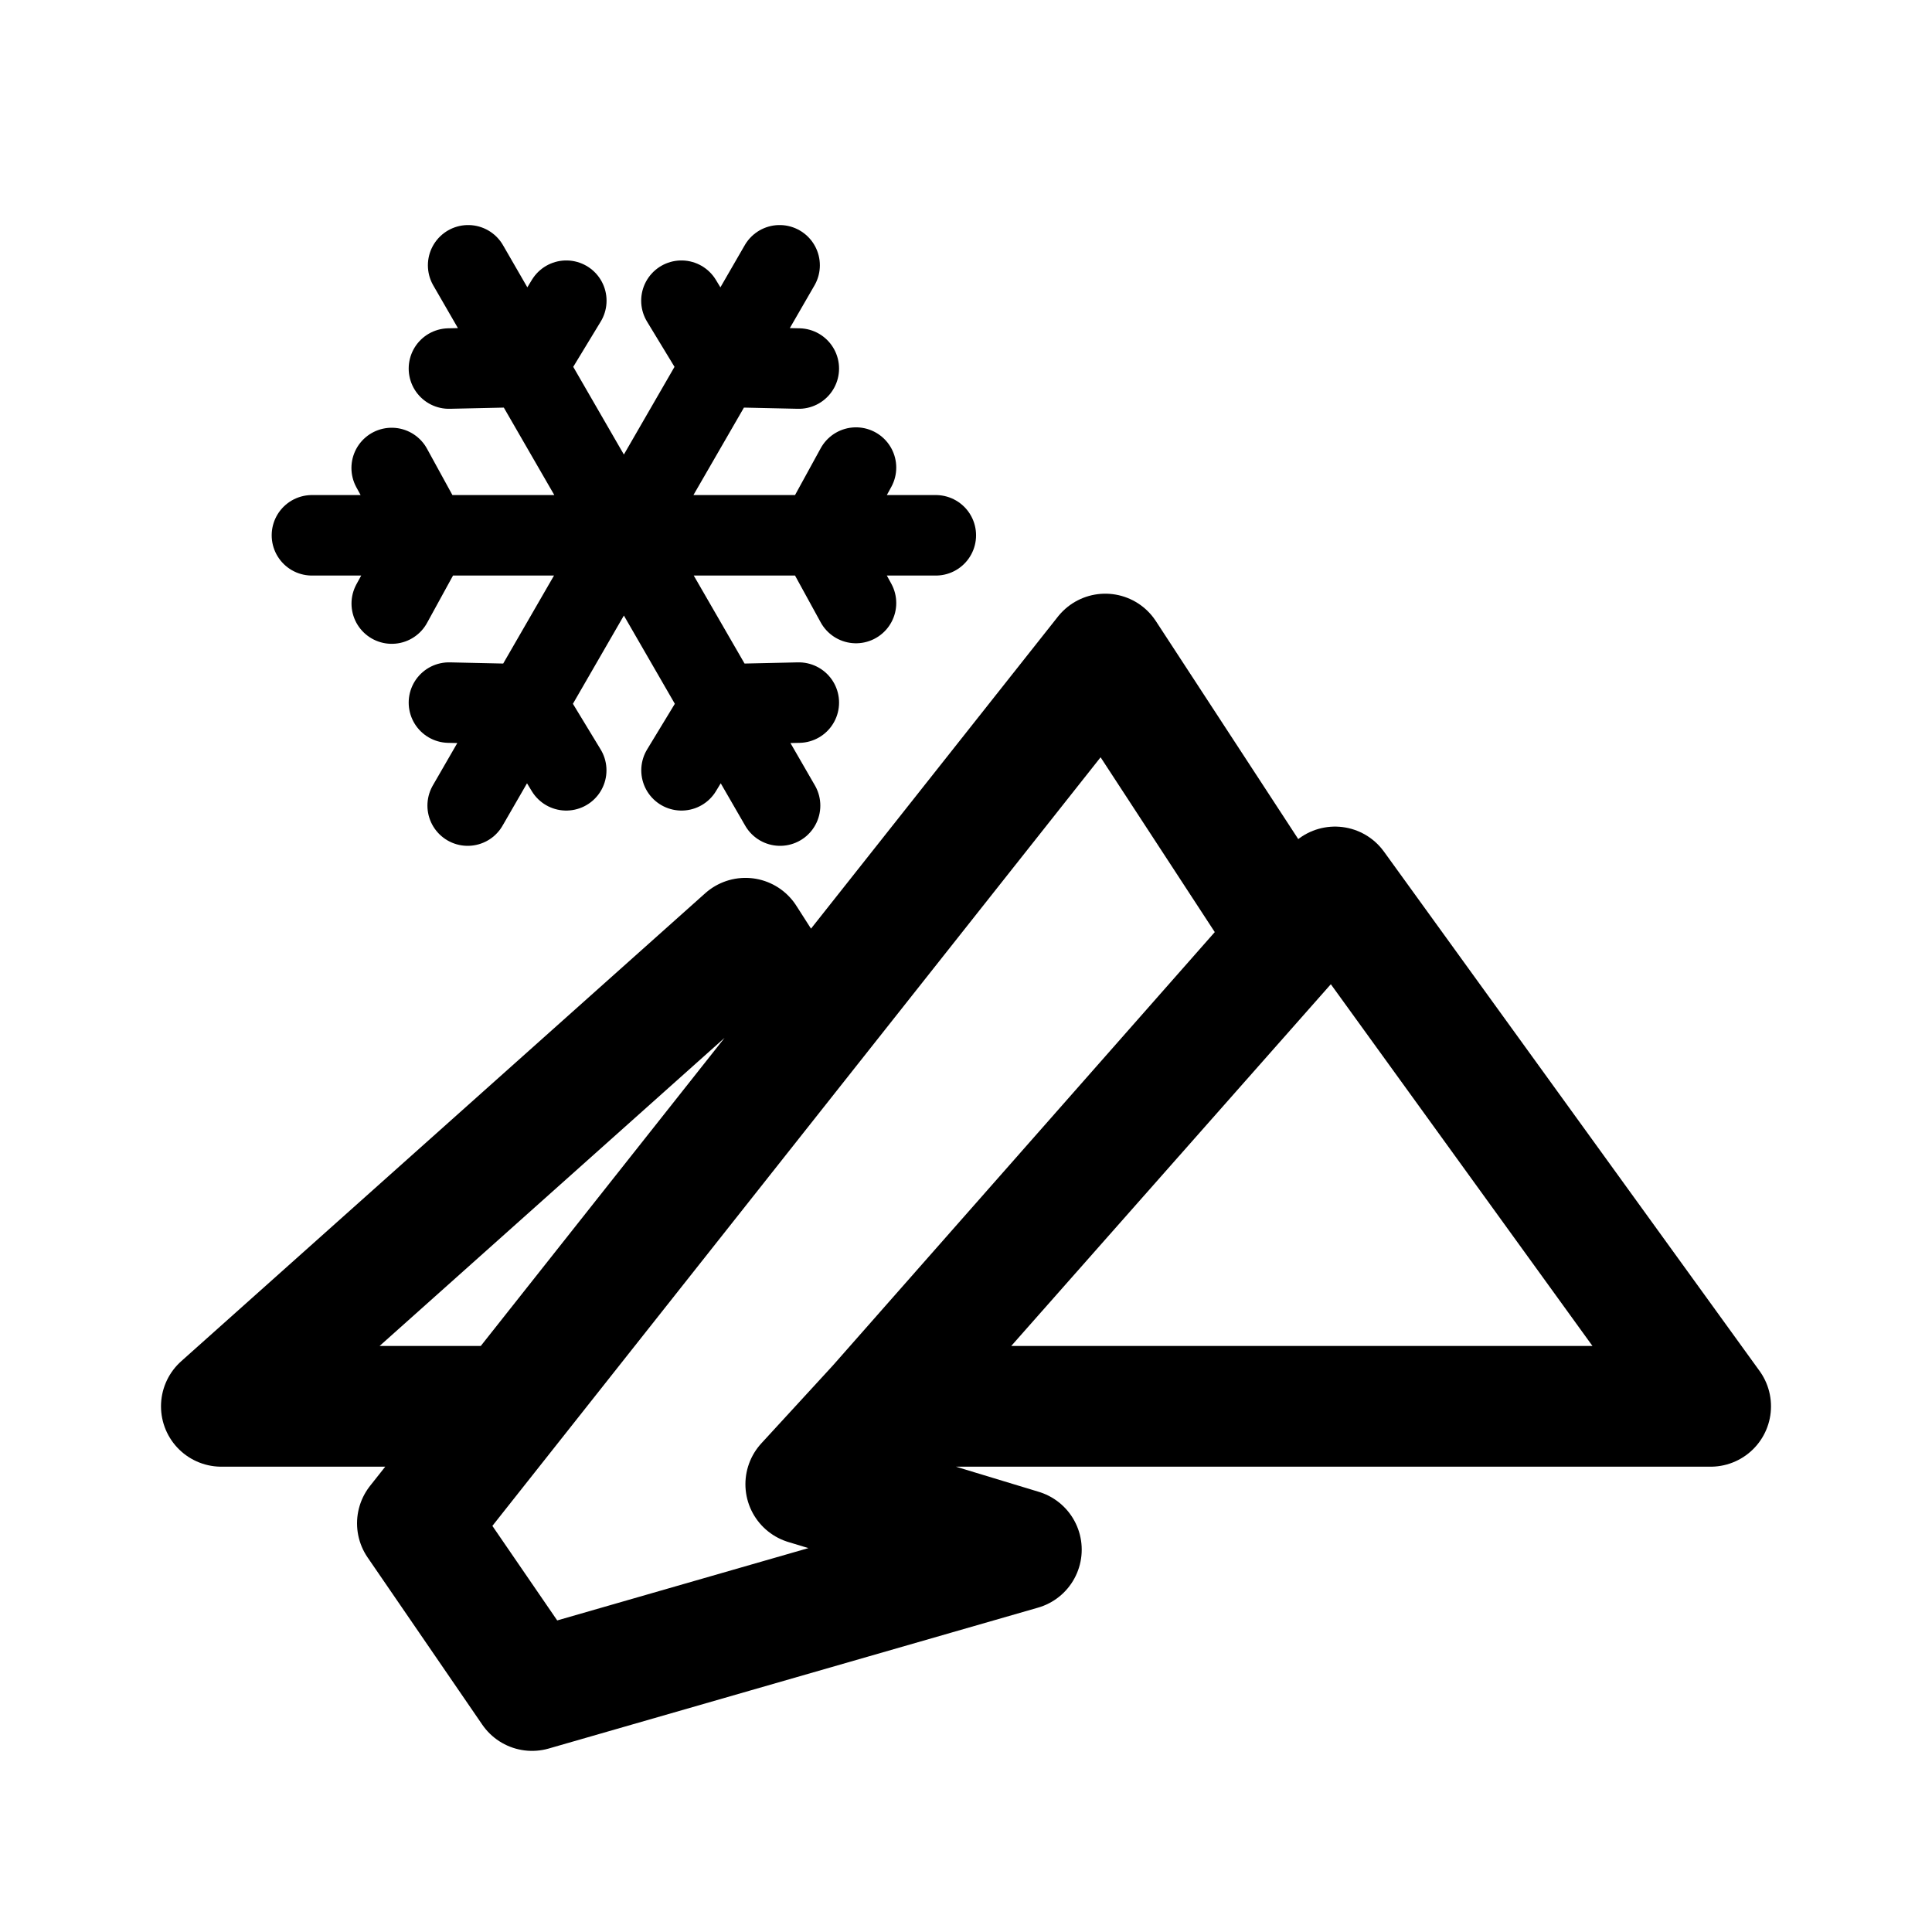
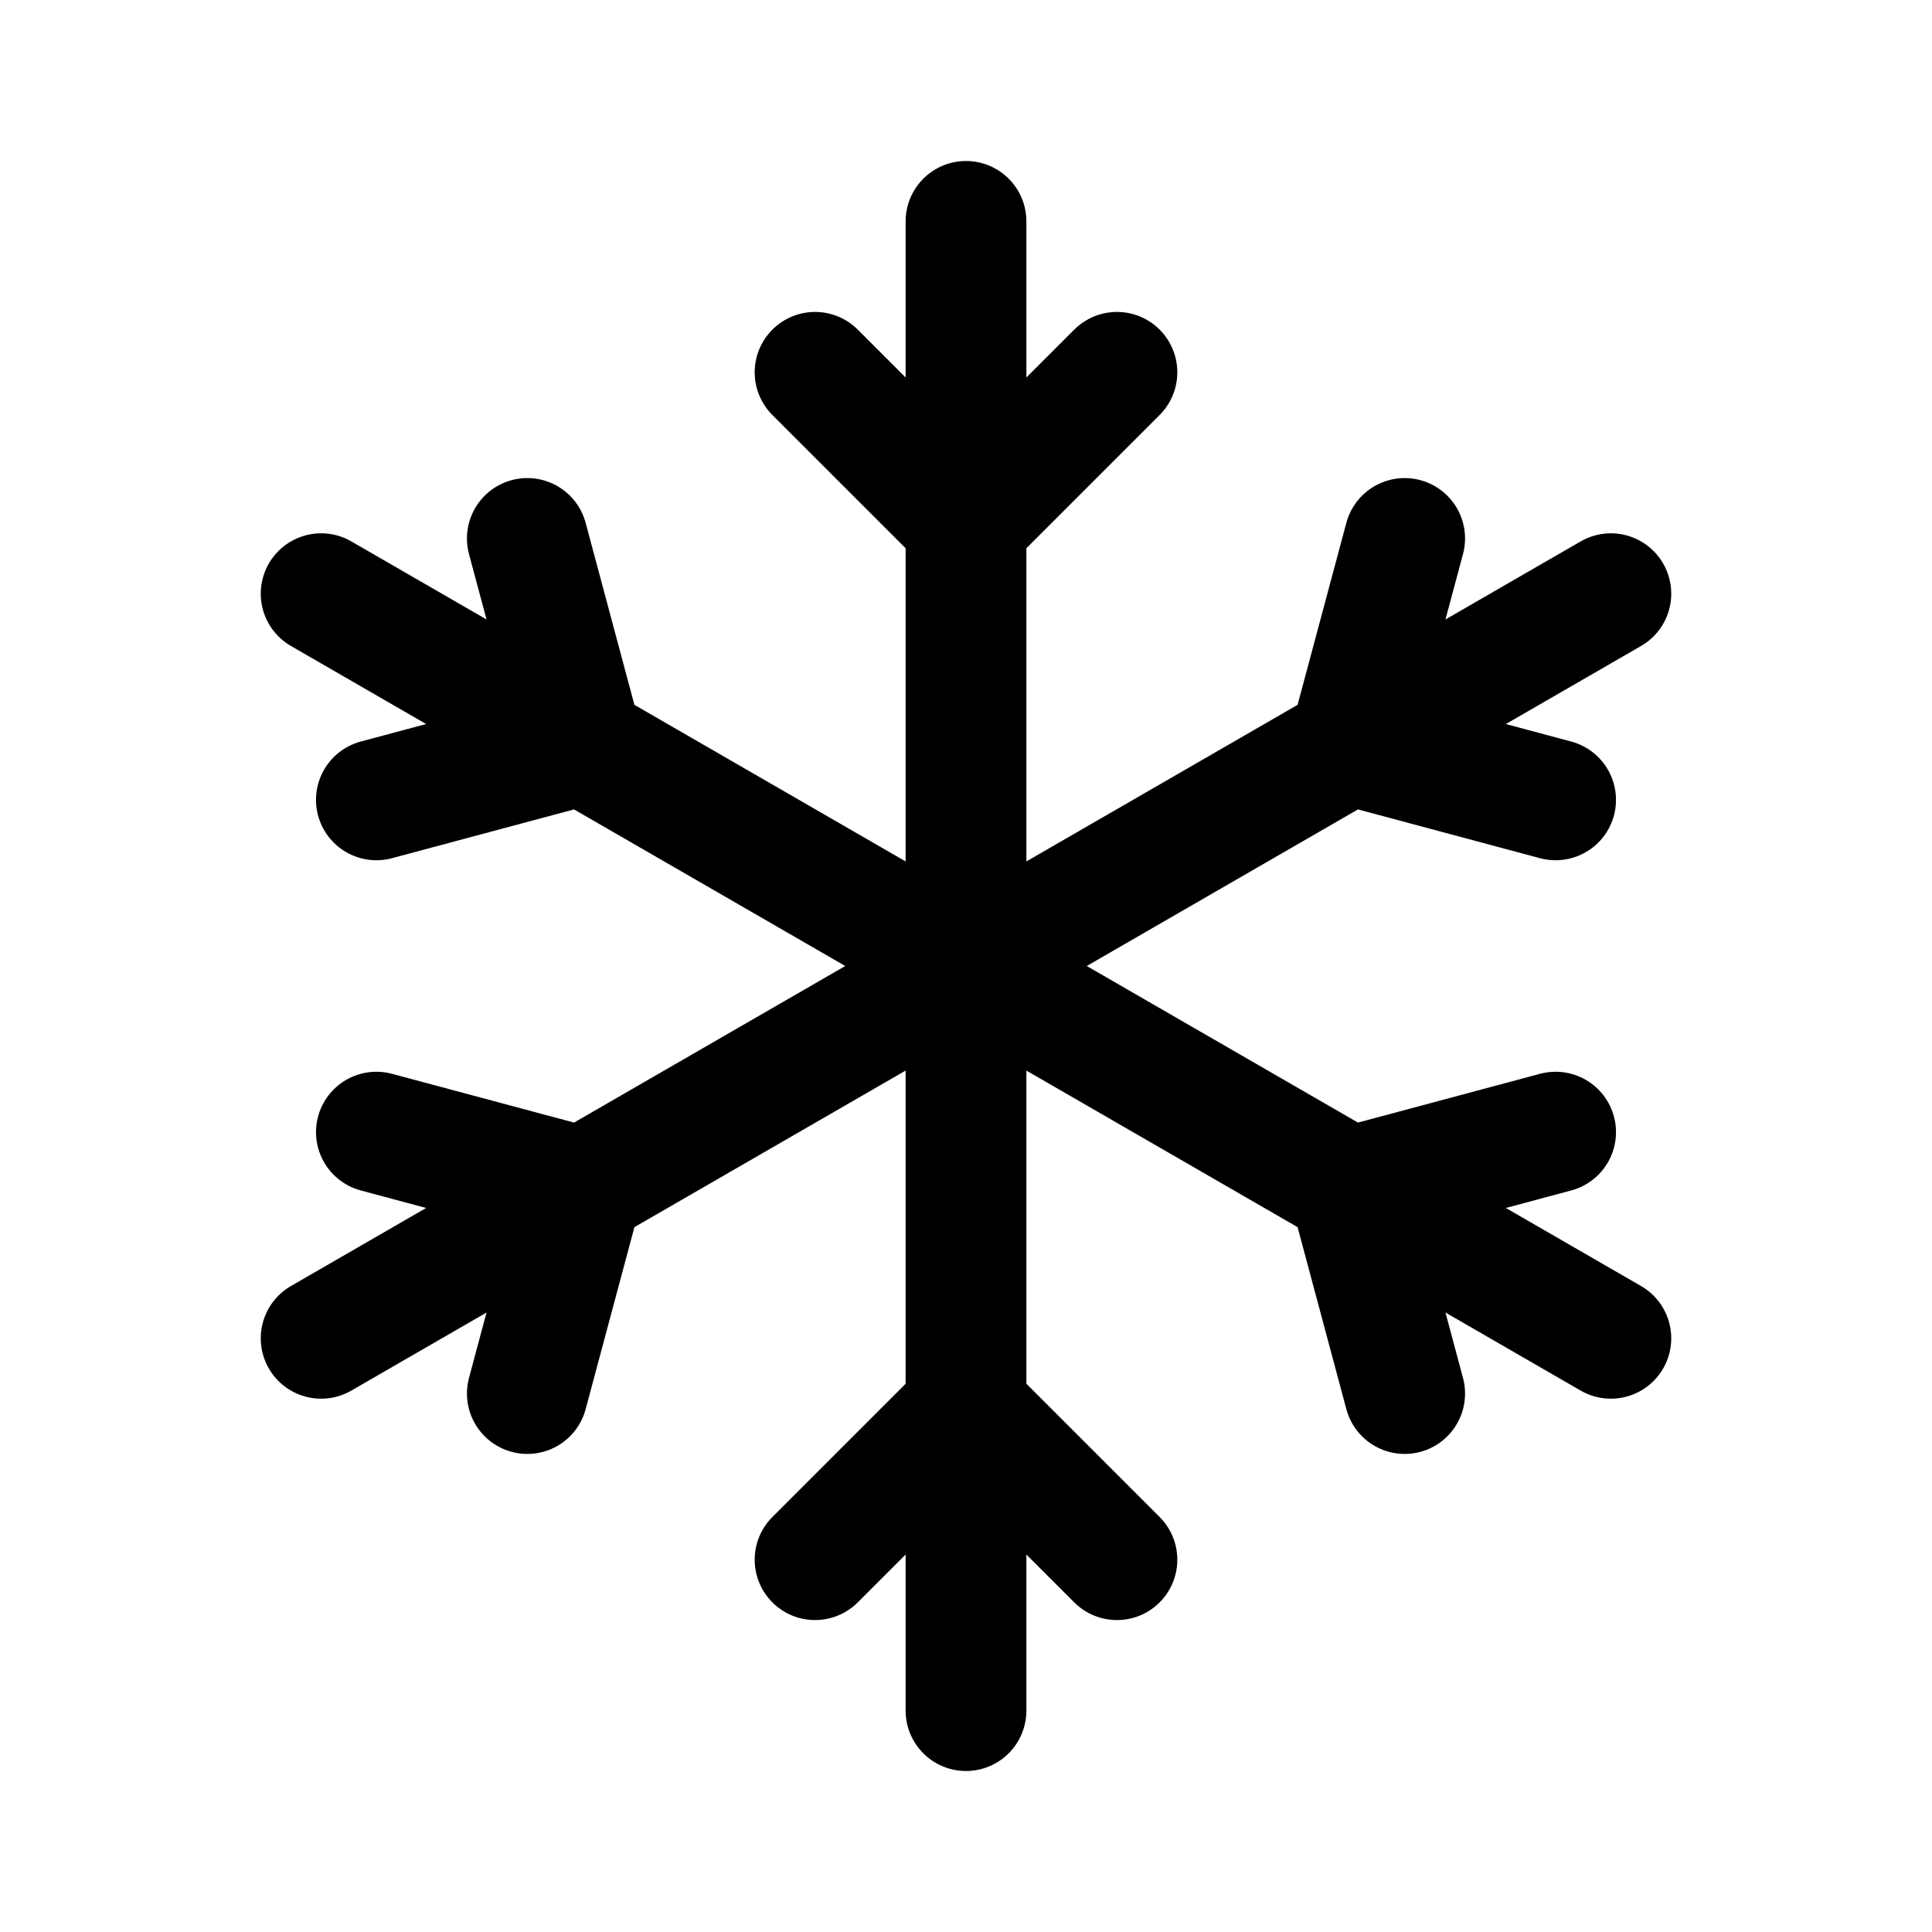
- <svg xmlns="http://www.w3.org/2000/svg" width="192" height="192" fill="none" stroke="#000" stroke-linecap="round" stroke-linejoin="round" viewBox="0 0 192 192">
-   <path stroke-width="12" d="m80.078 102.612-5.994-9.37L22 139.758h28.684m29.394-37.146-29.394 37.146m29.394-37.146L109.842 65l18.401 28.172m-77.559 46.586-9.202 11.629L52.875 168l48.625-14-21.422-6.5 7.112-7.742m41.053-46.586.045.07-41.098 46.516m41.053-46.586 4.429-5.026L170 139.758H87.19m41.053-46.586-41.052 46.586" />
-   <path stroke-width="8" d="M93 53.198H42.592m38.787 0 2.459-4.486 1.23-2.244m-3.69 6.73 2.46 4.487 1.23 2.243m-42.476-6.73H31m11.592 0 .03.054-2.46 4.487-1.23 2.243m3.66-6.784-2.445-4.46-1.222-2.23m38.598 33.55-5.81-10.064-19.394-33.59m19.394 33.59 5.115-.113 2.557-.057m-7.672.17-2.656 4.373-1.328 2.186m-15.41-40.15-5.796-10.038m5.796 10.039-.032.052-5.115.114-2.557.056m7.704-.222 2.64-4.347 1.32-2.174m-9.802 50.175 5.81-10.064 19.394-33.59m-19.394 33.59-5.115-.113-2.557-.057m7.672.17 2.656 4.373 1.328 2.186m15.41-40.15 5.796-10.038M71.68 36.404l.032.052 5.115.114 2.557.056m-7.704-.222-2.64-4.347-1.32-2.174" />
+ <svg xmlns="http://www.w3.org/2000/svg" width="192" height="192" viewBox="0 0 192 192" fill="none">
+   <path d="M96 22v148M81 37l15 15 15-15M81 155l15-15 15 15M31.914 59l128.172 74M37.404 79.49 57.894 74l-5.49-20.49m87.191 84.98-5.49-20.49 20.49-5.49M160.086 59 31.914 133m107.681-79.49L134.105 74l20.49 5.49m-117.19 33.02 20.49 5.49-5.49 20.49" stroke="#000" stroke-width="12" stroke-linecap="round" stroke-linejoin="round" />
</svg>
